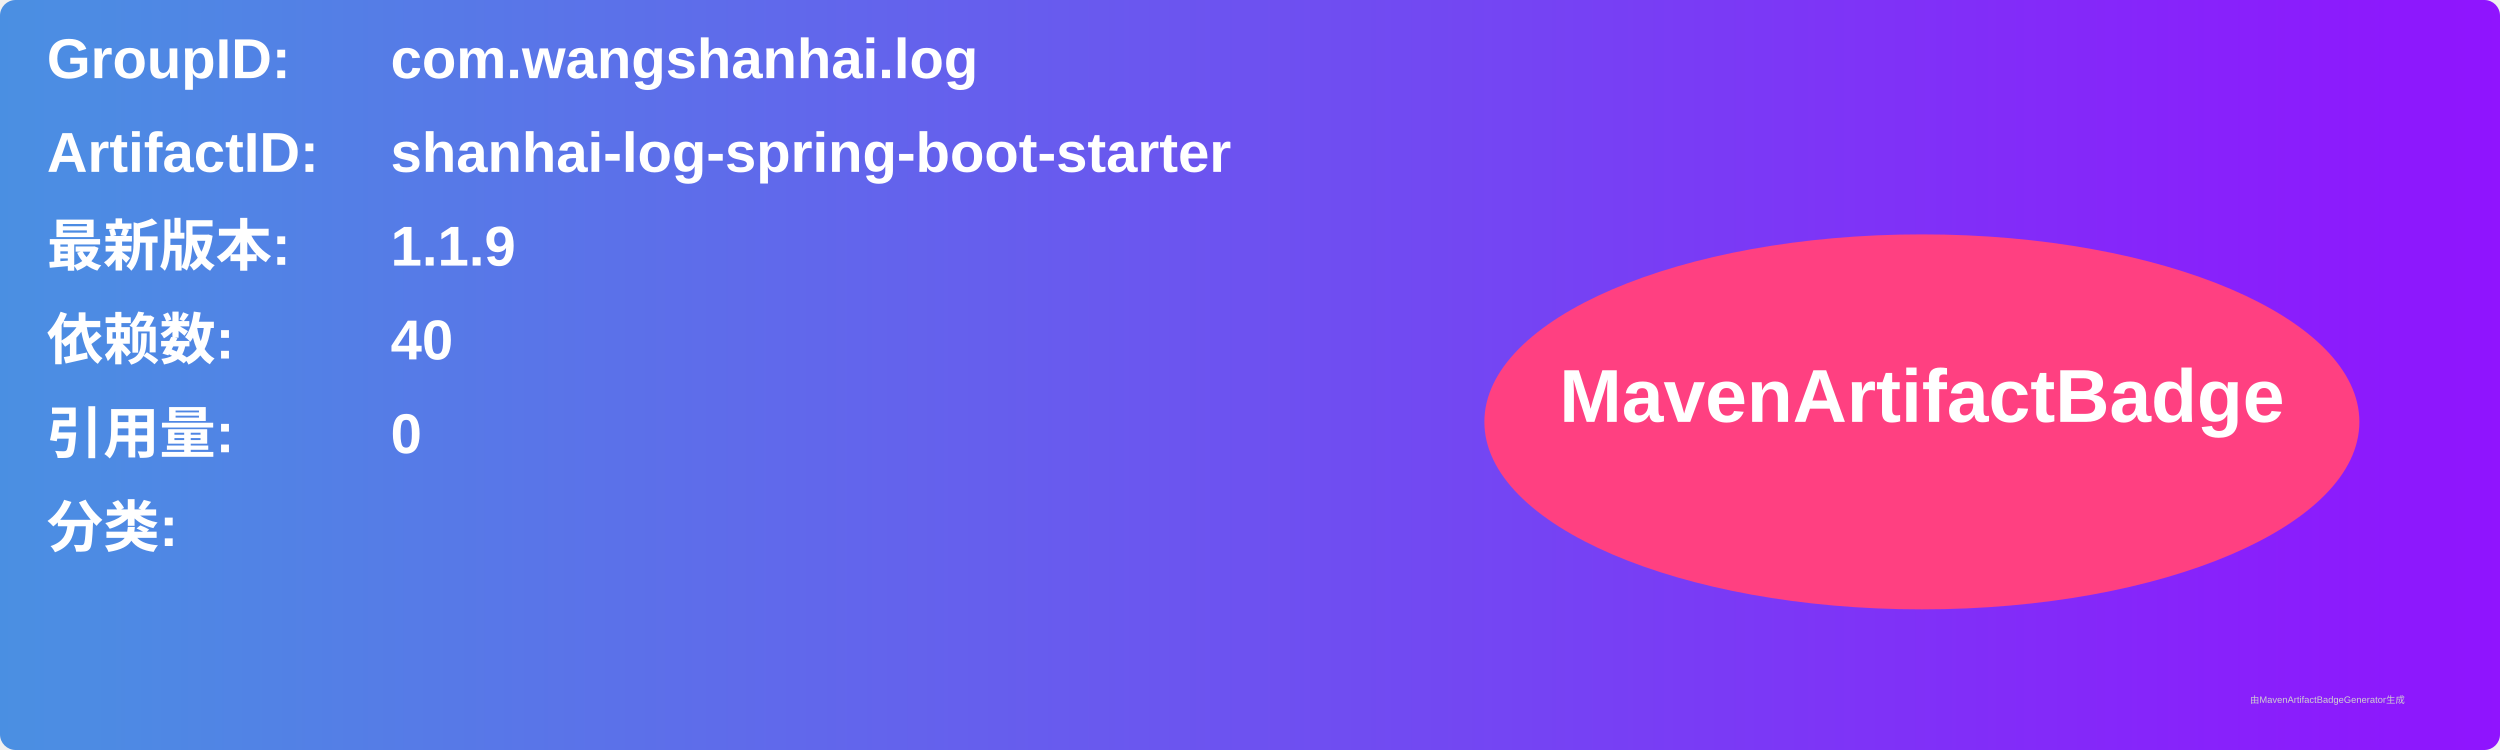
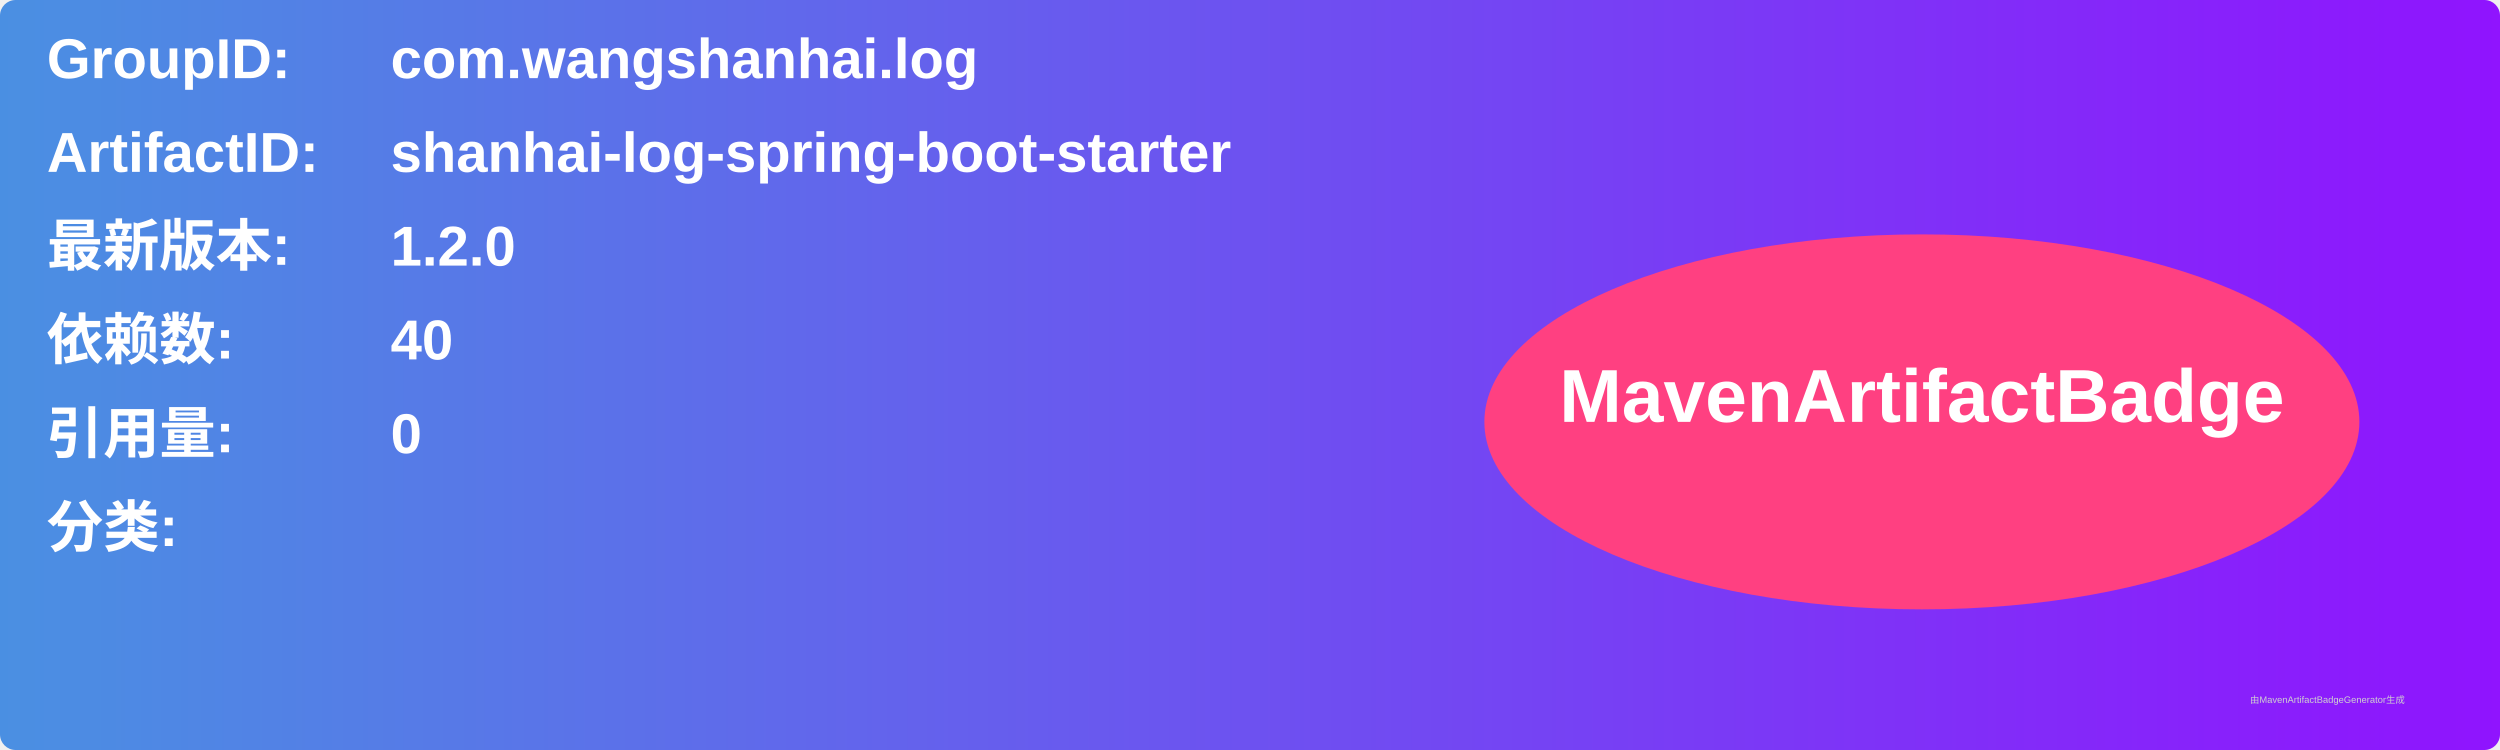
<svg xmlns="http://www.w3.org/2000/svg" width="800" height="240" viewBox="0 0 800 240">
  <linearGradient id="grad" x1="0%" y1="0%" x2="100%" y2="0%">
    <stop offset="0%" stop-color="#4a90e2" />
    <stop offset="100%" stop-color="#9013fe" />
  </linearGradient>
  <rect width="100%" height="100%" rx="5" ry="5" fill="url(#grad)" />
  <g transform="translate(15, 15)">
    <text x="0" y="10" font-family="Arial" font-size="18" fill="white" font-weight="bold" width="260">GroupID:</text>
    <text x="110" y="10" font-family="Arial" font-size="18" fill="white" font-weight="bold" width="460">com.wangshanhai.log</text>
    <text x="0" y="40" font-family="Arial" font-size="18" fill="white" font-weight="bold" width="260">ArtifactID:</text>
    <text x="110" y="40" font-family="Arial" font-size="18" fill="white" font-weight="bold" width="460">shanhai-log-spring-boot-starter</text>
    <text x="0" y="70" font-family="Arial" font-size="18" fill="white" font-weight="bold">最新版本:</text>
    <text x="110" y="70" font-family="Arial" font-size="18" fill="white" font-weight="bold">
-       <tspan font-weight="bold">1.1.9</tspan>
+       <tspan font-weight="bold">1.2.0</tspan>
    </text>
    <text x="0" y="100" font-family="Arial" font-size="18" fill="white" font-weight="bold">依赖数: </text>
    <text x="110" y="100" font-family="Arial" font-size="18" fill="white">
      <tspan font-weight="bold">40</tspan>
    </text>
    <text x="0" y="130" font-family="Arial" font-size="18" fill="white" font-weight="bold">引用量: </text>
    <text x="110" y="130" font-family="Arial" font-size="18" fill="white">
      <tspan font-weight="bold">0</tspan>
    </text>
    <text x="0" y="160" font-family="Arial" font-size="18" fill="white" font-weight="bold">分类:</text>
    <text x="10" y="190" font-family="Arial" font-size="10" fill="white">
      <tspan font-weight="bold" />
    </text>
    <ellipse cx="600" cy="120" rx="140" ry="60" fill="#ff4081" />
    <text x="600" y="120" text-anchor="middle" font-family="Arial" font-size="24" fill="white" font-weight="bold">MavenArtifactBadge</text>
  </g>
  <text x="720" y="225" font-family="Arial" font-size="3" fill="#d0d0d0">由MavenArtifactBadgeGenerator生成</text>
</svg>
